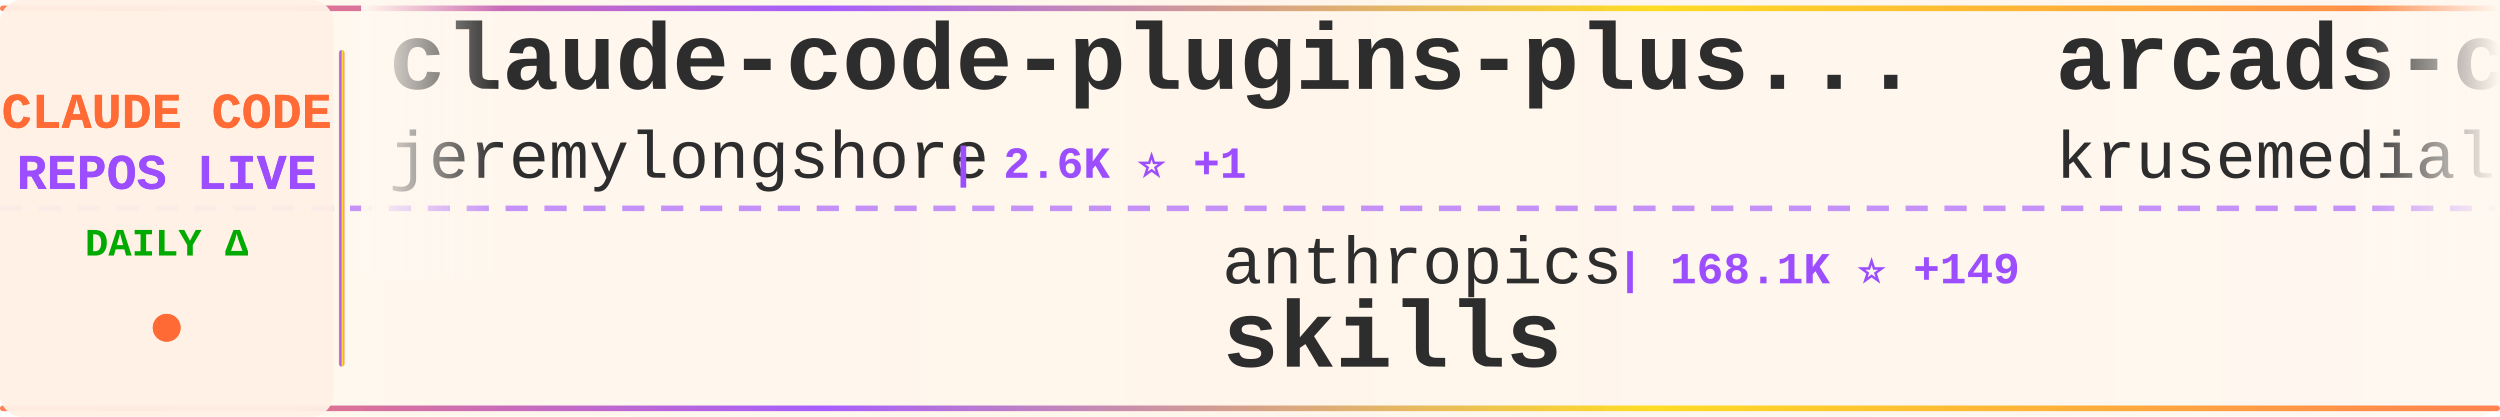
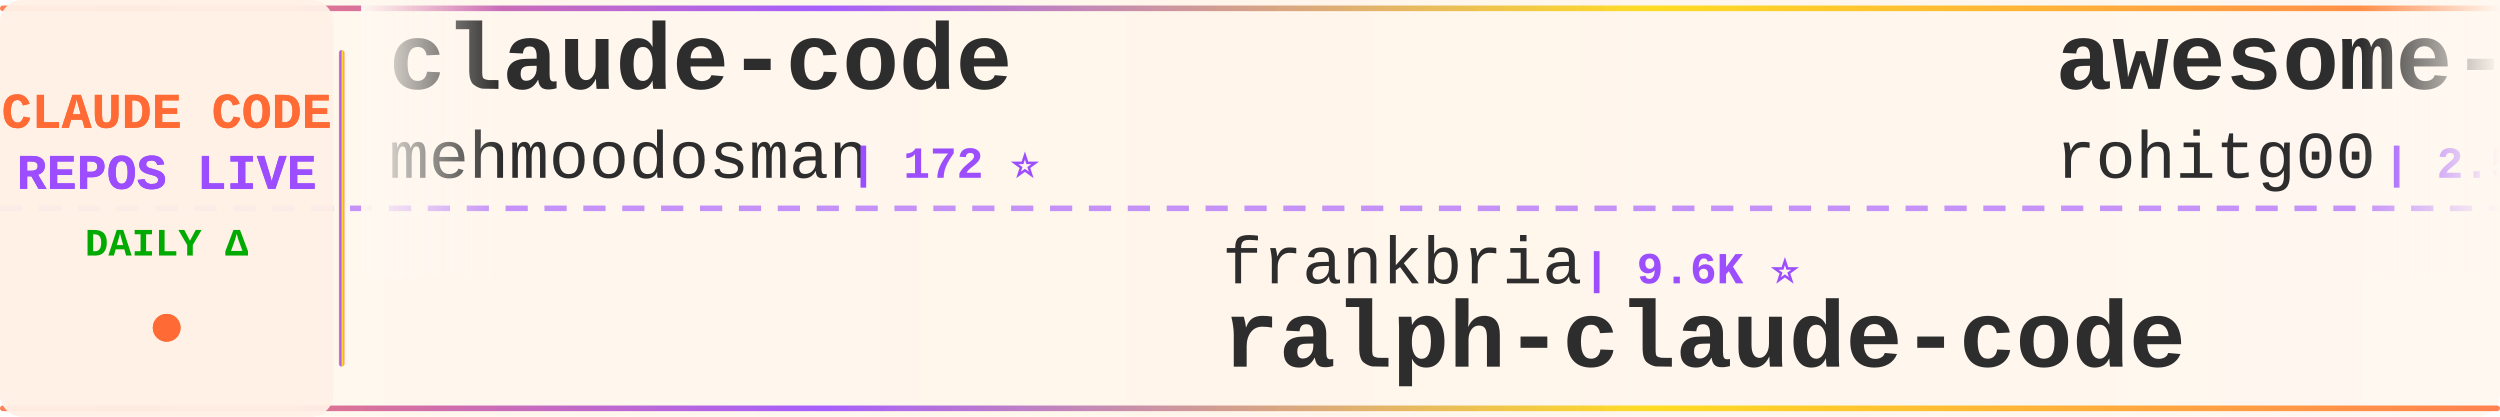
<svg xmlns="http://www.w3.org/2000/svg" width="900" height="150">
  <defs>
    <linearGradient id="tickerBg" x1="0%" y1="0%" x2="100%" y2="0%">
      <stop offset="0%" style="stop-color:#fff8f0;stop-opacity:0.98" />
      <stop offset="50%" style="stop-color:#fff5eb;stop-opacity:1" />
      <stop offset="100%" style="stop-color:#fff8f0;stop-opacity:0.98" />
    </linearGradient>
    <linearGradient id="borderGrad" x1="0%" y1="0%" x2="100%" y2="0%">
      <stop offset="0%" style="stop-color:#FF6B35;stop-opacity:0.85">
        <animate attributeName="stop-opacity" values="0.85;1;0.85" dur="2s" repeatCount="indefinite" />
      </stop>
      <stop offset="33%" style="stop-color:#9C4EFF;stop-opacity:0.9">
        <animate attributeName="stop-opacity" values="0.9;1;0.9" dur="2.2s" repeatCount="indefinite" />
      </stop>
      <stop offset="66%" style="stop-color:#FFD700;stop-opacity:0.85">
        <animate attributeName="stop-opacity" values="0.85;1;0.85" dur="1.8s" repeatCount="indefinite" />
      </stop>
      <stop offset="100%" style="stop-color:#FF6B35;stop-opacity:0.85">
        <animate attributeName="stop-opacity" values="0.85;1;0.85" dur="2s" repeatCount="indefinite" />
      </stop>
    </linearGradient>
    <filter id="textGlow">
      <feGaussianBlur stdDeviation="0.15" result="coloredBlur" />
      <feMerge>
        <feMergeNode in="coloredBlur" />
        <feMergeNode in="SourceGraphic" />
      </feMerge>
    </filter>
    <filter id="metricGlow">
      <feGaussianBlur stdDeviation="0.2" result="coloredBlur" />
      <feMerge>
        <feMergeNode in="coloredBlur" />
        <feMergeNode in="SourceGraphic" />
      </feMerge>
    </filter>
    <linearGradient id="leftFade" x1="0%" y1="0%" x2="100%" y2="0%">
      <stop offset="0%" style="stop-color:#fff8f0;stop-opacity:1" />
      <stop offset="100%" style="stop-color:#fff8f0;stop-opacity:0" />
    </linearGradient>
    <linearGradient id="rightFade" x1="0%" y1="0%" x2="100%" y2="0%">
      <stop offset="0%" style="stop-color:#fff8f0;stop-opacity:0" />
      <stop offset="100%" style="stop-color:#fff8f0;stop-opacity:1" />
    </linearGradient>
  </defs>
  <rect width="900" height="150" fill="url(#tickerBg)" rx="8" />
  <rect x="0" y="2" width="900" height="2" fill="url(#borderGrad)" rx="1" />
  <rect x="0" y="146" width="900" height="2" fill="url(#borderGrad)" rx="1" />
  <line x1="0" y1="75" x2="900" y2="75" stroke="#9C4EFF" stroke-width="2" stroke-dasharray="8 6" opacity="0.6" />
  <rect x="0" y="0" width="120" height="150" fill="#fff0e6" opacity="0.95" rx="8" />
  <text x="60" y="46" font-family="'Courier New', monospace" font-size="18" font-weight="bold" fill="#FF6B35" text-anchor="middle" filter="url(#textGlow)">
    CLAUDE CODE
  </text>
  <text x="60" y="68" font-family="'Courier New', monospace" font-size="18" font-weight="bold" fill="#9C4EFF" text-anchor="middle" filter="url(#textGlow)">
    REPOS LIVE
  </text>
  <text x="60" y="92" font-family="'Courier New', monospace" font-size="14" font-weight="bold" fill="#00aa00" text-anchor="middle">
    DAILY Δ
  </text>
  <circle cx="60" cy="118" r="5" fill="#FF6B35" filter="url(#metricGlow)">
    <animate attributeName="r" values="4;6;4" dur="1.5s" repeatCount="indefinite" />
    <animate attributeName="opacity" values="0.6;1;0.6" dur="1.5s" repeatCount="indefinite" />
  </circle>
  <rect x="122" y="18" width="2" height="114" fill="url(#borderGrad)" rx="1" />
  <clipPath id="tickerClip">
    <rect x="130" y="0" width="770" height="150" />
  </clipPath>
  <g clip-path="url(#tickerClip)">
    <g id="tickerItems">
      <animateTransform attributeName="transform" attributeType="XML" type="translate" from="0 0" to="-3000 0" dur="54s" repeatCount="indefinite" />
      <g transform="translate(0, 0)">
-         <text x="140" y="32" font-family="'Courier New', monospace" font-size="34" font-weight="bold" fill="#2d2d2d">claude-code-plugins-plus...</text>
-         <text x="140" y="64" font-family="'Courier New', monospace" font-size="24" font-weight="normal" fill="#2d2d2d" opacity="1.0">jeremylongshore</text>
-         <text x="342" y="64" font-family="'Courier New', monospace" font-size="16" font-weight="bold" fill="#9C4EFF"> | 2.6K ⭐ +1</text>
+         <text x="140" y="32" font-family="'Courier New', monospace" font-size="34" font-weight="bold" fill="#2d2d2d">claude-code</text>
+         <text x="140" y="64" font-family="'Courier New', monospace" font-size="24" font-weight="normal" fill="#2d2d2d" opacity="1.0">mehmoodosman</text>
+         <text x="306" y="64" font-family="'Courier New', monospace" font-size="16" font-weight="bold" fill="#9C4EFF"> | 172 ⭐</text>
      </g>
      <g transform="translate(300, 0)">
-         <text x="140" y="102" font-family="'Courier New', monospace" font-size="24" font-weight="normal" fill="#2d2d2d" opacity="1.0">anthropics</text>
-         <text x="282" y="102" font-family="'Courier New', monospace" font-size="16" font-weight="bold" fill="#9C4EFF"> | 168.1K ⭐ +149</text>
-         <text x="140" y="132" font-family="'Courier New', monospace" font-size="34" font-weight="bold" fill="#2d2d2d">skills</text>
+         <text x="140" y="102" font-family="'Courier New', monospace" font-size="24" font-weight="normal" fill="#2d2d2d" opacity="1.0">frankbria</text>
+         <text x="270" y="102" font-family="'Courier New', monospace" font-size="16" font-weight="bold" fill="#9C4EFF"> | 9.6K ⭐</text>
+         <text x="140" y="132" font-family="'Courier New', monospace" font-size="34" font-weight="bold" fill="#2d2d2d">ralph-claude-code</text>
      </g>
      <g transform="translate(600, 0)">
-         <text x="140" y="32" font-family="'Courier New', monospace" font-size="34" font-weight="bold" fill="#2d2d2d">arcads-claude-code</text>
-         <text x="140" y="64" font-family="'Courier New', monospace" font-size="24" font-weight="normal" fill="#2d2d2d" opacity="1.0">krusemediallc</text>
-         <text x="318" y="64" font-family="'Courier New', monospace" font-size="16" font-weight="bold" fill="#9C4EFF"> | 1.1K ⭐ +13</text>
+         <text x="140" y="32" font-family="'Courier New', monospace" font-size="34" font-weight="bold" fill="#2d2d2d">awesome-claude-code-tool...</text>
+         <text x="140" y="64" font-family="'Courier New', monospace" font-size="24" font-weight="normal" fill="#2d2d2d" opacity="1.0">rohitg00</text>
+         <text x="258" y="64" font-family="'Courier New', monospace" font-size="16" font-weight="bold" fill="#9C4EFF"> | 2.5K ⭐ +1</text>
      </g>
      <g transform="translate(900, 0)">
-         <text x="140" y="102" font-family="'Courier New', monospace" font-size="24" font-weight="normal" fill="#2d2d2d" opacity="1.0">digitalsamba</text>
-         <text x="306" y="102" font-family="'Courier New', monospace" font-size="16" font-weight="bold" fill="#9C4EFF"> | 1.9K ⭐</text>
-         <text x="140" y="132" font-family="'Courier New', monospace" font-size="34" font-weight="bold" fill="#2d2d2d">claude-code-video-toolki...</text>
+         <text x="140" y="102" font-family="'Courier New', monospace" font-size="24" font-weight="normal" fill="#2d2d2d" opacity="1.0">liuup</text>
+         <text x="222" y="102" font-family="'Courier New', monospace" font-size="16" font-weight="bold" fill="#9C4EFF"> | 3.8K ⭐ +2</text>
+         <text x="140" y="132" font-family="'Courier New', monospace" font-size="34" font-weight="bold" fill="#2d2d2d">claude-code-analysis</text>
      </g>
      <g transform="translate(1200, 0)">
-         <text x="140" y="32" font-family="'Courier New', monospace" font-size="34" font-weight="bold" fill="#2d2d2d">collection-claude-code-s...</text>
-         <text x="140" y="64" font-family="'Courier New', monospace" font-size="24" font-weight="normal" fill="#2d2d2d" opacity="1.0">chauncygu</text>
-         <text x="270" y="64" font-family="'Courier New', monospace" font-size="16" font-weight="bold" fill="#9C4EFF"> | 2.8K ⭐</text>
+         <text x="140" y="32" font-family="'Courier New', monospace" font-size="34" font-weight="bold" fill="#2d2d2d">claude-code</text>
+         <text x="140" y="64" font-family="'Courier New', monospace" font-size="24" font-weight="normal" fill="#2d2d2d" opacity="1.0">RishabhK103</text>
+         <text x="294" y="64" font-family="'Courier New', monospace" font-size="16" font-weight="bold" fill="#9C4EFF"> | 106 ⭐</text>
      </g>
      <g transform="translate(1500, 0)">
-         <text x="140" y="102" font-family="'Courier New', monospace" font-size="24" font-weight="normal" fill="#2d2d2d" opacity="1.0">affaan-m</text>
-         <text x="258" y="102" font-family="'Courier New', monospace" font-size="16" font-weight="bold" fill="#9C4EFF"> | 239.5K ⭐ +59</text>
-         <text x="140" y="132" font-family="'Courier New', monospace" font-size="34" font-weight="bold" fill="#2d2d2d">ECC</text>
+         <text x="140" y="102" font-family="'Courier New', monospace" font-size="24" font-weight="normal" fill="#2d2d2d" opacity="1.0">jqueryscript</text>
+         <text x="306" y="102" font-family="'Courier New', monospace" font-size="16" font-weight="bold" fill="#9C4EFF"> | 497 ⭐</text>
+         <text x="140" y="132" font-family="'Courier New', monospace" font-size="34" font-weight="bold" fill="#2d2d2d">awesome-claude-code</text>
      </g>
      <g transform="translate(1800, 0)">
-         <text x="140" y="32" font-family="'Courier New', monospace" font-size="34" font-weight="bold" fill="#2d2d2d">Dive-into-Claude-Code</text>
-         <text x="140" y="64" font-family="'Courier New', monospace" font-size="24" font-weight="normal" fill="#2d2d2d" opacity="1.0">VILA-Lab</text>
-         <text x="258" y="64" font-family="'Courier New', monospace" font-size="16" font-weight="bold" fill="#9C4EFF"> | 2.0K ⭐</text>
+         <text x="140" y="32" font-family="'Courier New', monospace" font-size="34" font-weight="bold" fill="#2d2d2d">claude-code-tudou</text>
+         <text x="140" y="64" font-family="'Courier New', monospace" font-size="24" font-weight="normal" fill="#2d2d2d" opacity="1.0">AICoderTudou</text>
+         <text x="306" y="64" font-family="'Courier New', monospace" font-size="16" font-weight="bold" fill="#9C4EFF"> | 497 ⭐</text>
      </g>
      <g transform="translate(2100, 0)">
-         <text x="140" y="102" font-family="'Courier New', monospace" font-size="24" font-weight="normal" fill="#2d2d2d" opacity="1.0">FlorianBruniaux</text>
-         <text x="342" y="102" font-family="'Courier New', monospace" font-size="16" font-weight="bold" fill="#9C4EFF"> | 5.7K ⭐ +1</text>
-         <text x="140" y="132" font-family="'Courier New', monospace" font-size="34" font-weight="bold" fill="#2d2d2d">claude-code-ultimate-gui...</text>
+         <text x="140" y="102" font-family="'Courier New', monospace" font-size="24" font-weight="normal" fill="#2d2d2d" opacity="1.0">kodu-ai</text>
+         <text x="246" y="102" font-family="'Courier New', monospace" font-size="16" font-weight="bold" fill="#9C4EFF"> | 5.2K ⭐</text>
+         <text x="140" y="132" font-family="'Courier New', monospace" font-size="34" font-weight="bold" fill="#2d2d2d">claude-coder</text>
      </g>
      <g transform="translate(2400, 0)">
-         <text x="140" y="32" font-family="'Courier New', monospace" font-size="34" font-weight="bold" fill="#2d2d2d">claude-code-source-build</text>
-         <text x="140" y="64" font-family="'Courier New', monospace" font-size="24" font-weight="normal" fill="#2d2d2d" opacity="1.0">andrew-kramer-inno</text>
-         <text x="378" y="64" font-family="'Courier New', monospace" font-size="16" font-weight="bold" fill="#9C4EFF"> | 593 ⭐</text>
+         <text x="140" y="32" font-family="'Courier New', monospace" font-size="34" font-weight="bold" fill="#2d2d2d">ECC</text>
+         <text x="140" y="64" font-family="'Courier New', monospace" font-size="24" font-weight="normal" fill="#2d2d2d" opacity="1.0">affaan-m</text>
+         <text x="258" y="64" font-family="'Courier New', monospace" font-size="16" font-weight="bold" fill="#9C4EFF"> | 239.6K ⭐ +61</text>
      </g>
      <g transform="translate(2700, 0)">
-         <text x="140" y="102" font-family="'Courier New', monospace" font-size="24" font-weight="normal" fill="#2d2d2d" opacity="1.0">wanshuiyin</text>
-         <text x="282" y="102" font-family="'Courier New', monospace" font-size="16" font-weight="bold" fill="#9C4EFF"> | 14.6K ⭐ +7</text>
-         <text x="140" y="132" font-family="'Courier New', monospace" font-size="34" font-weight="bold" fill="#2d2d2d">Auto-claude-code-researc...</text>
+         <text x="140" y="102" font-family="'Courier New', monospace" font-size="24" font-weight="normal" fill="#2d2d2d" opacity="1.0">lorryjovens-hub</text>
+         <text x="342" y="102" font-family="'Courier New', monospace" font-size="16" font-weight="bold" fill="#9C4EFF"> | 1.7K ⭐</text>
+         <text x="140" y="132" font-family="'Courier New', monospace" font-size="34" font-weight="bold" fill="#2d2d2d">claude-code-rust</text>
      </g>
      <g transform="translate(3000, 0)">
-         <text x="140" y="32" font-family="'Courier New', monospace" font-size="34" font-weight="bold" fill="#2d2d2d">claude-code-plugins-plus...</text>
-         <text x="140" y="64" font-family="'Courier New', monospace" font-size="24" font-weight="normal" fill="#2d2d2d" opacity="1.0">jeremylongshore</text>
-         <text x="342" y="64" font-family="'Courier New', monospace" font-size="16" font-weight="bold" fill="#9C4EFF"> | 2.6K ⭐ +1</text>
+         <text x="140" y="32" font-family="'Courier New', monospace" font-size="34" font-weight="bold" fill="#2d2d2d">claude-code</text>
+         <text x="140" y="64" font-family="'Courier New', monospace" font-size="24" font-weight="normal" fill="#2d2d2d" opacity="1.0">mehmoodosman</text>
+         <text x="306" y="64" font-family="'Courier New', monospace" font-size="16" font-weight="bold" fill="#9C4EFF"> | 172 ⭐</text>
      </g>
      <g transform="translate(3300, 0)">
-         <text x="140" y="102" font-family="'Courier New', monospace" font-size="24" font-weight="normal" fill="#2d2d2d" opacity="1.0">anthropics</text>
-         <text x="282" y="102" font-family="'Courier New', monospace" font-size="16" font-weight="bold" fill="#9C4EFF"> | 168.1K ⭐ +149</text>
-         <text x="140" y="132" font-family="'Courier New', monospace" font-size="34" font-weight="bold" fill="#2d2d2d">skills</text>
+         <text x="140" y="102" font-family="'Courier New', monospace" font-size="24" font-weight="normal" fill="#2d2d2d" opacity="1.0">frankbria</text>
+         <text x="270" y="102" font-family="'Courier New', monospace" font-size="16" font-weight="bold" fill="#9C4EFF"> | 9.6K ⭐</text>
+         <text x="140" y="132" font-family="'Courier New', monospace" font-size="34" font-weight="bold" fill="#2d2d2d">ralph-claude-code</text>
      </g>
      <g transform="translate(3600, 0)">
-         <text x="140" y="32" font-family="'Courier New', monospace" font-size="34" font-weight="bold" fill="#2d2d2d">arcads-claude-code</text>
-         <text x="140" y="64" font-family="'Courier New', monospace" font-size="24" font-weight="normal" fill="#2d2d2d" opacity="1.0">krusemediallc</text>
-         <text x="318" y="64" font-family="'Courier New', monospace" font-size="16" font-weight="bold" fill="#9C4EFF"> | 1.1K ⭐ +13</text>
+         <text x="140" y="32" font-family="'Courier New', monospace" font-size="34" font-weight="bold" fill="#2d2d2d">awesome-claude-code-tool...</text>
+         <text x="140" y="64" font-family="'Courier New', monospace" font-size="24" font-weight="normal" fill="#2d2d2d" opacity="1.0">rohitg00</text>
+         <text x="258" y="64" font-family="'Courier New', monospace" font-size="16" font-weight="bold" fill="#9C4EFF"> | 2.5K ⭐ +1</text>
      </g>
      <g transform="translate(3900, 0)">
-         <text x="140" y="102" font-family="'Courier New', monospace" font-size="24" font-weight="normal" fill="#2d2d2d" opacity="1.0">digitalsamba</text>
-         <text x="306" y="102" font-family="'Courier New', monospace" font-size="16" font-weight="bold" fill="#9C4EFF"> | 1.9K ⭐</text>
-         <text x="140" y="132" font-family="'Courier New', monospace" font-size="34" font-weight="bold" fill="#2d2d2d">claude-code-video-toolki...</text>
+         <text x="140" y="102" font-family="'Courier New', monospace" font-size="24" font-weight="normal" fill="#2d2d2d" opacity="1.0">liuup</text>
+         <text x="222" y="102" font-family="'Courier New', monospace" font-size="16" font-weight="bold" fill="#9C4EFF"> | 3.8K ⭐ +2</text>
+         <text x="140" y="132" font-family="'Courier New', monospace" font-size="34" font-weight="bold" fill="#2d2d2d">claude-code-analysis</text>
      </g>
    </g>
  </g>
  <rect x="130" y="0" width="50" height="100" fill="url(#leftFade)" />
  <rect x="850" y="0" width="50" height="100" fill="url(#rightFade)" />
</svg>
